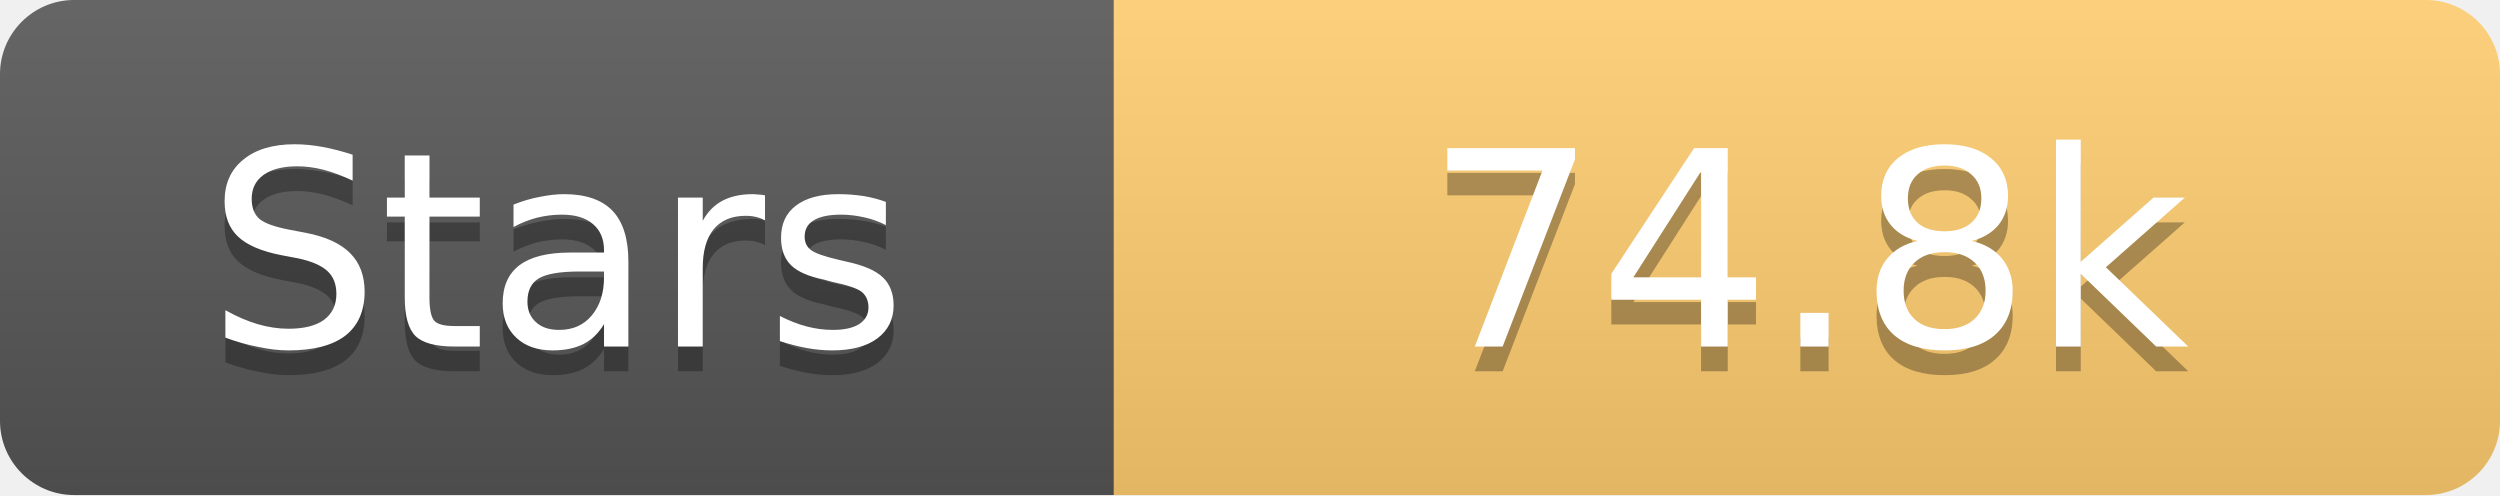
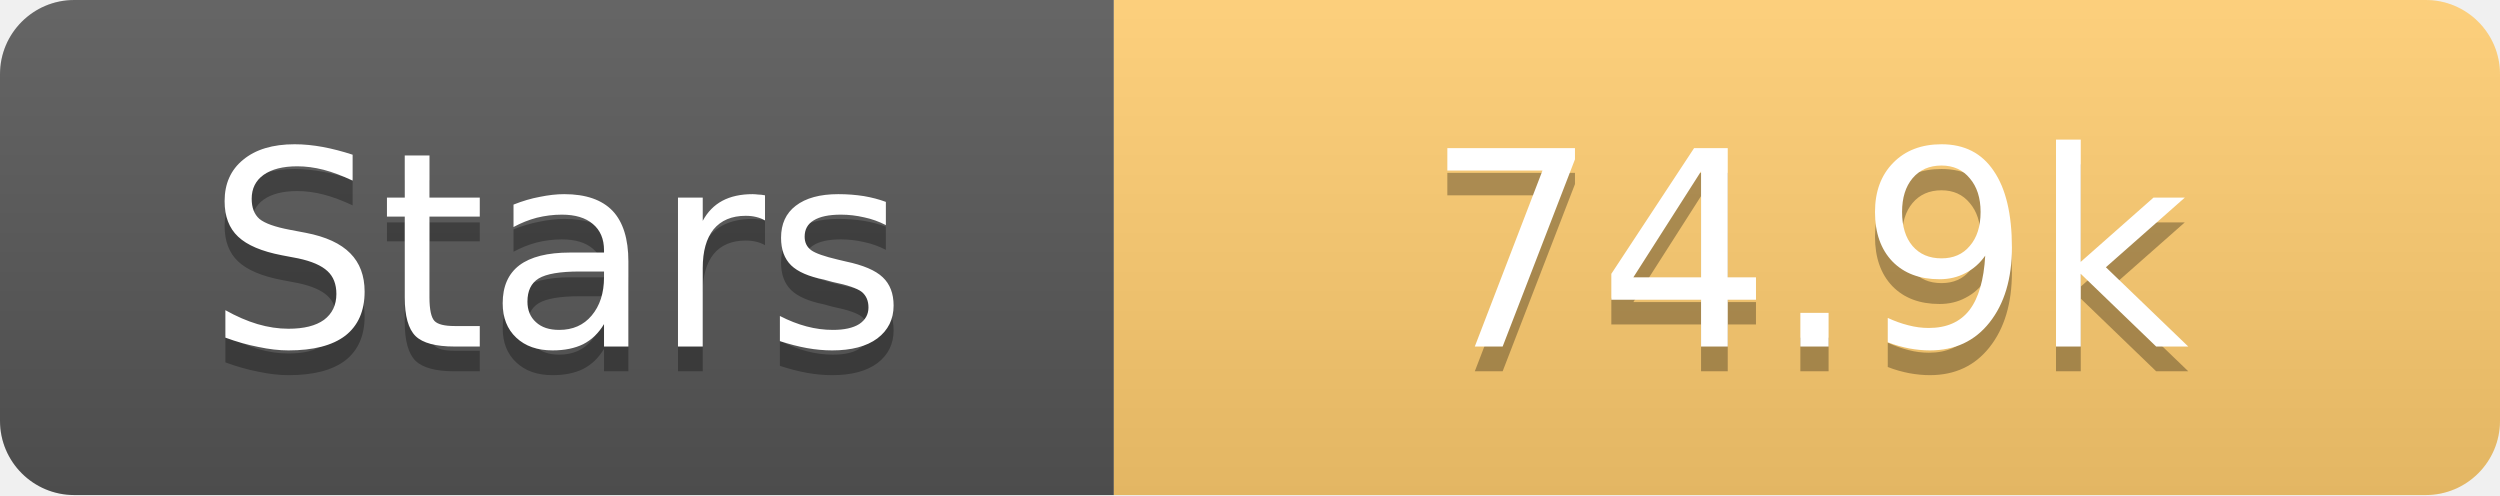
<svg xmlns="http://www.w3.org/2000/svg" width="101" height="20">
  <linearGradient id="s" x2="0" y2="100%">
    <stop offset="0" stop-color="#fff" stop-opacity=".1" />
    <stop offset="1" stop-opacity=".1" />
  </linearGradient>
  <clipPath id="r">
    <rect width="101" height="20" rx="3" fill="#fff" />
  </clipPath>
  <g clip-path="url(#r)">
    <rect width="45" height="20" fill="#555" />
    <rect x="45" width="56" height="20" fill="#fdcb6e" />
    <rect width="101" height="20" fill="url(#s)" />
  </g>
  <g fill="#fff" text-anchor="middle" font-family="Verdana,Geneva,DejaVu Sans,sans-serif" text-rendering="geometricPrecision" font-size="11">
    <text x="22.5" y="15" fill="#010101" fill-opacity=".3">Stars</text>
    <text x="22.5" y="14">Stars</text>
-     <text x="73.0" y="15" fill="#010101" fill-opacity=".3">74.8k</text>
-     <text x="73.0" y="14">74.8k</text>
+     <text x="73.0" y="15" fill="#010101" fill-opacity=".3">74.9k</text>
+     <text x="73.0" y="14">74.9k</text>
  </g>
</svg>
